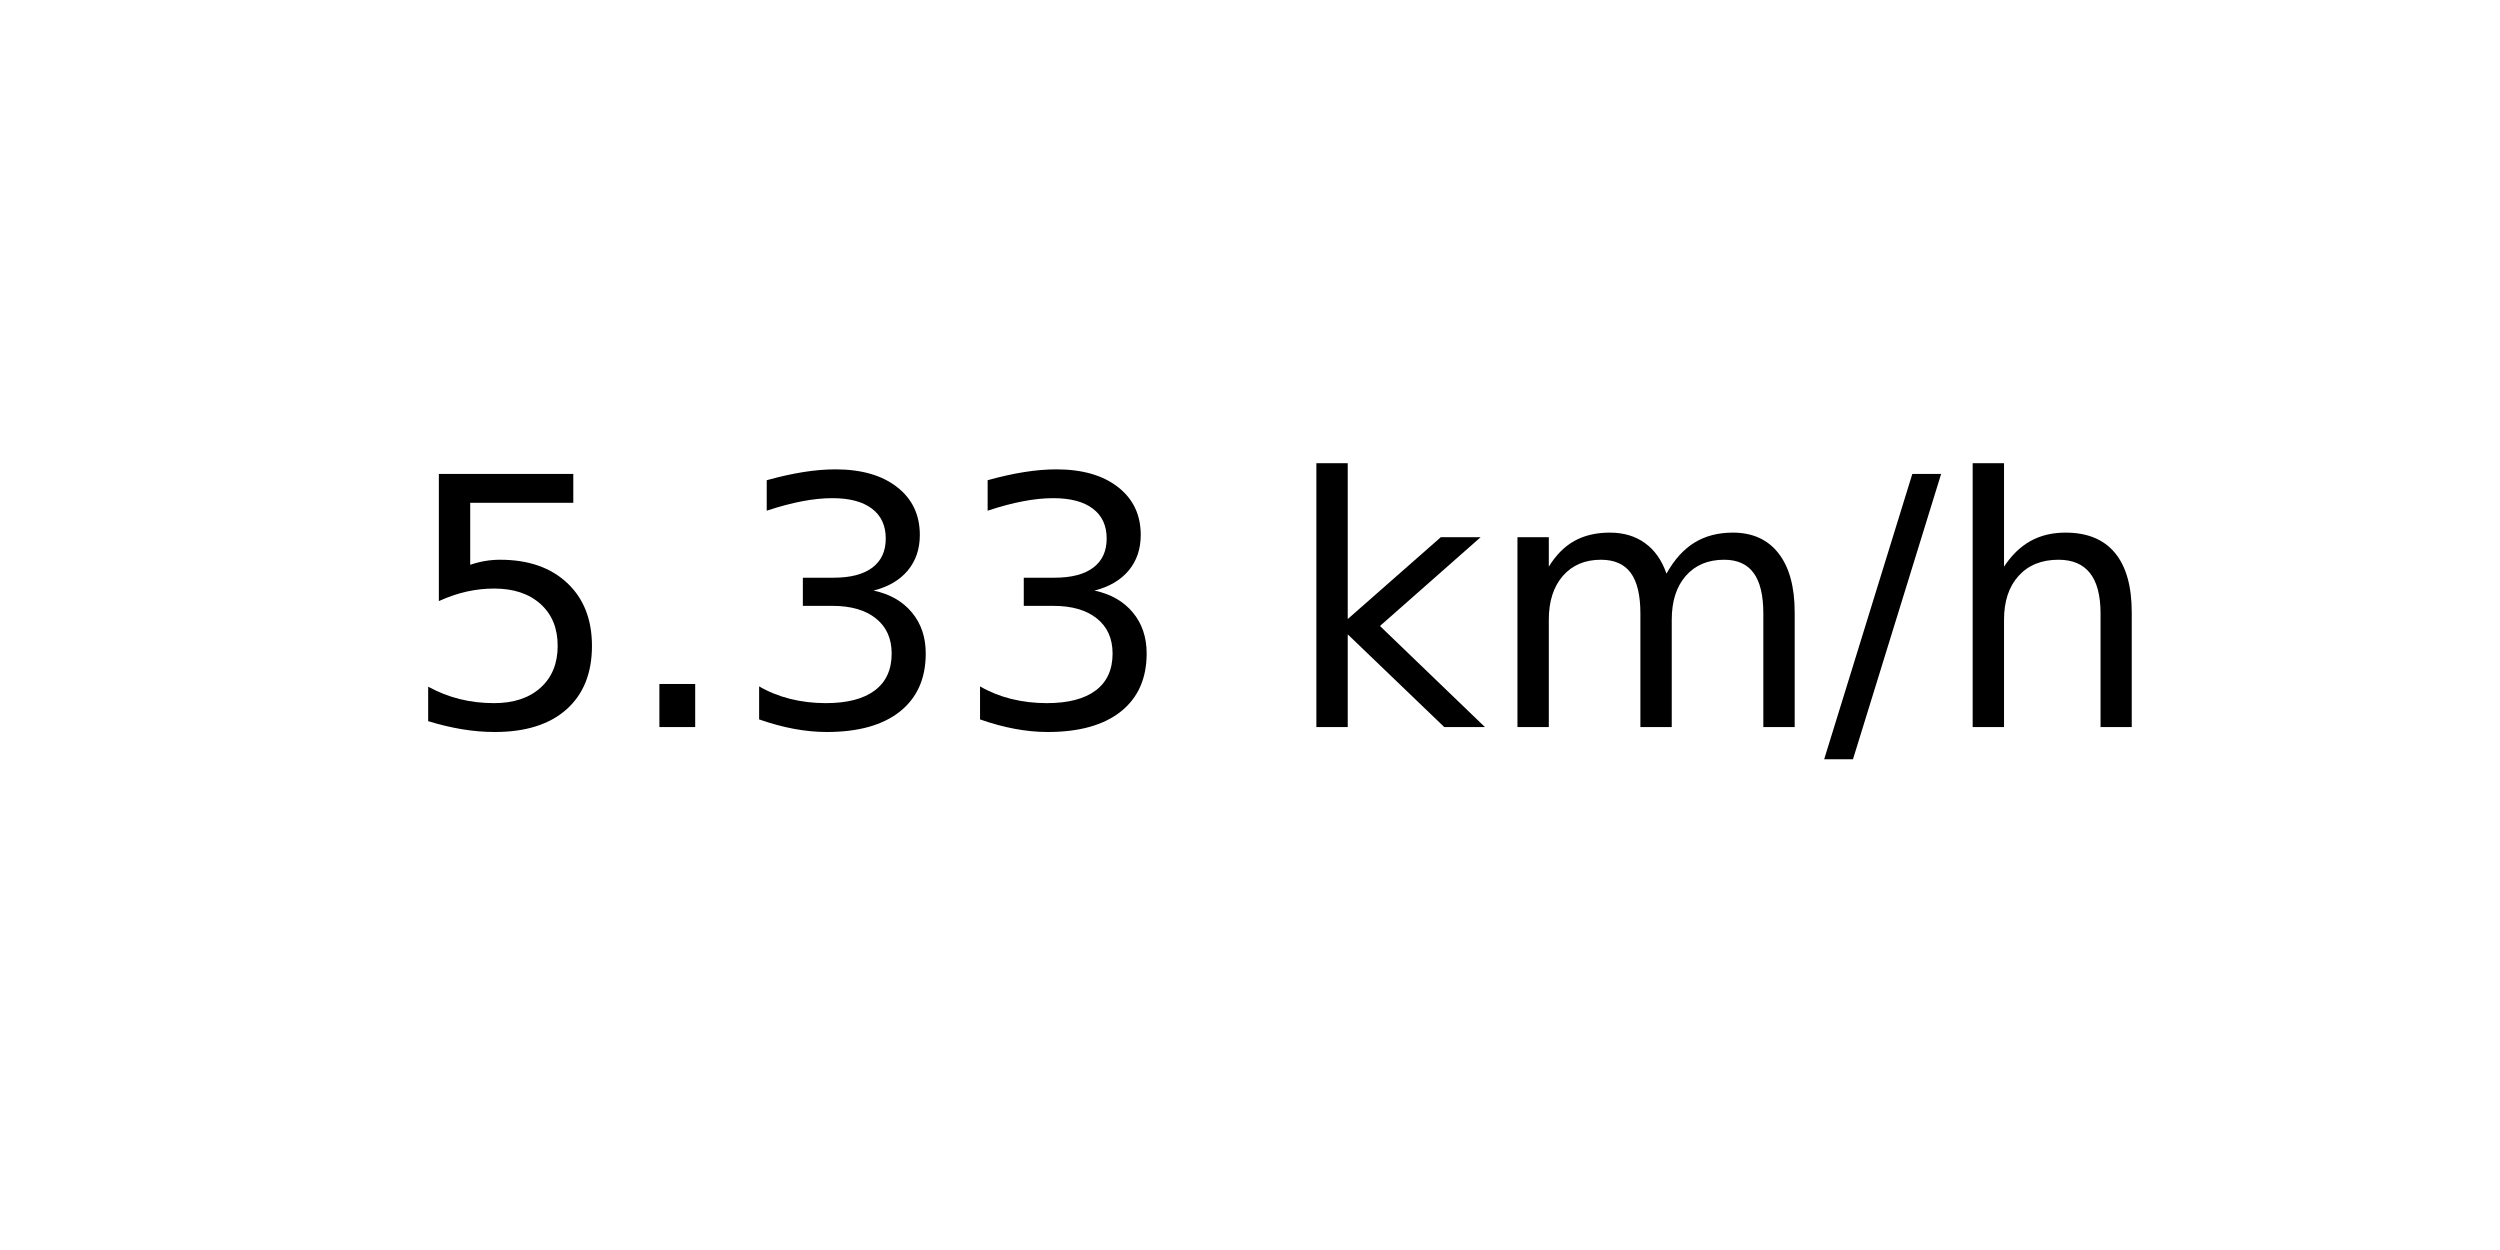
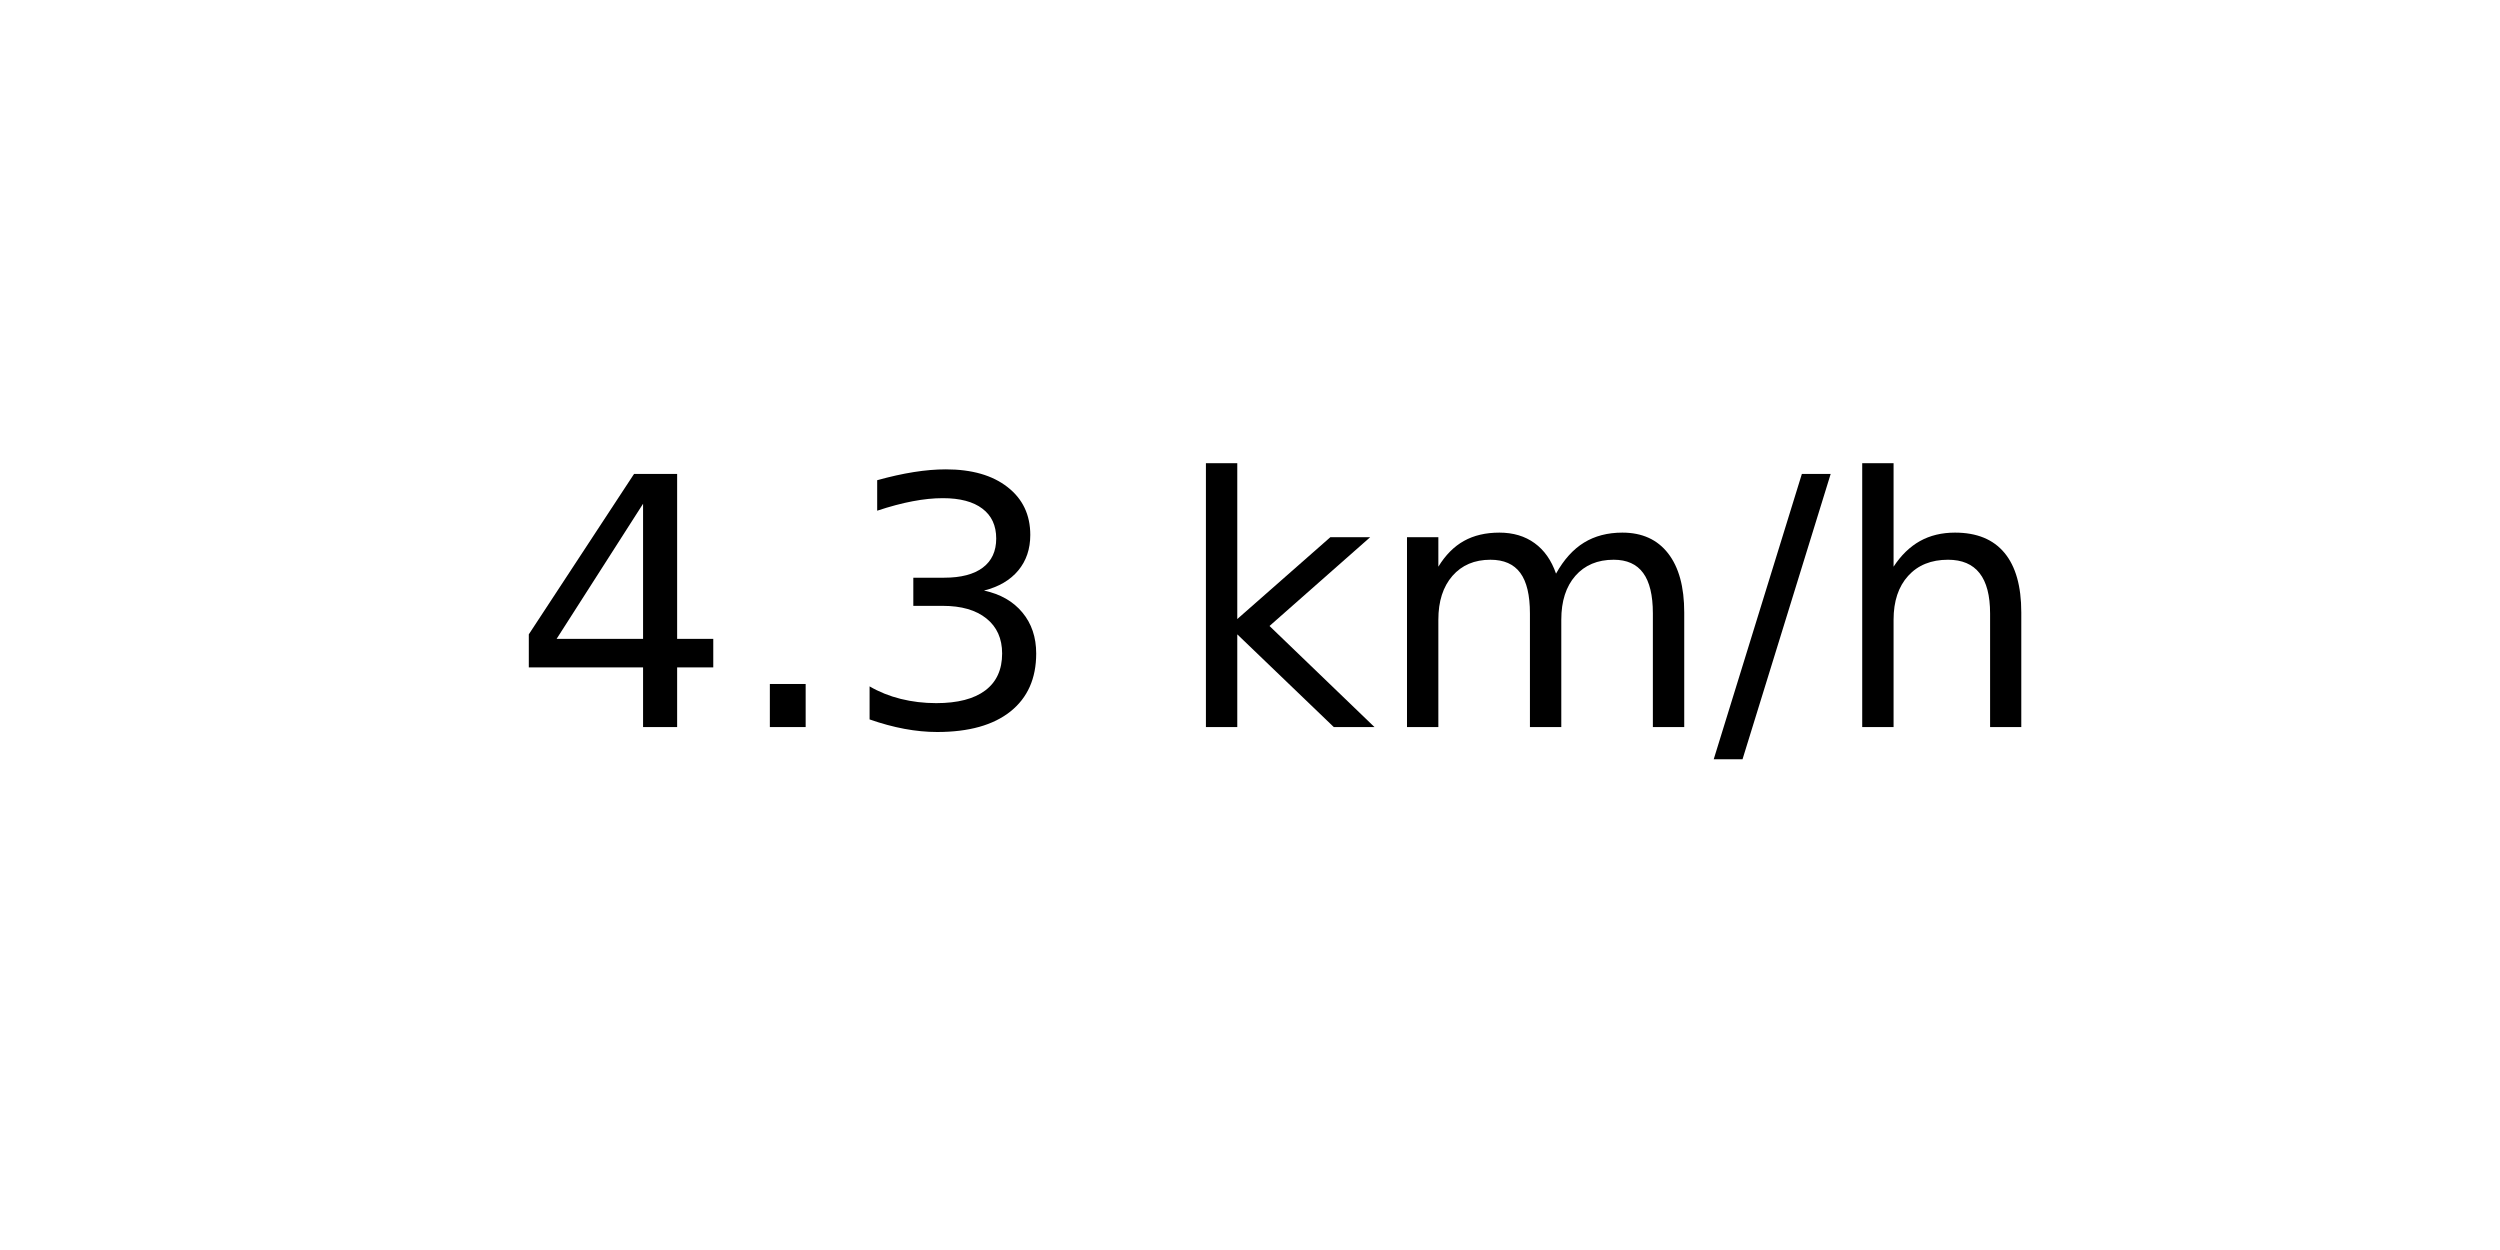
<svg xmlns="http://www.w3.org/2000/svg" xmlns:xlink="http://www.w3.org/1999/xlink" width="72pt" height="36pt" viewBox="0 0 72 36" version="1.1">
  <defs>
    <style type="text/css">*{stroke-linejoin: round; stroke-linecap: butt}</style>
  </defs>
  <g id="figure_1">
    <g id="axes_1">
      <g id="text_1">
-         <g transform="translate(11.55937 20.93937) scale(0.1 -0.1)">
+         <g transform="translate(14.74062 20.93937) scale(0.1 -0.1)">
          <defs>
-             <path id="DejaVuSans-35" d="M 691 4666  L 3169 4666  L 3169 4134  L 1269 4134  L 1269 2991  Q 1406 3038 1543 3061  Q 1681 3084 1819 3084  Q 2600 3084 3056 2656  Q 3513 2228 3513 1497  Q 3513 744 3044 326  Q 2575 -91 1722 -91  Q 1428 -91 1123 -41  Q 819 9 494 109  L 494 744  Q 775 591 1075 516  Q 1375 441 1709 441  Q 2250 441 2565 725  Q 2881 1009 2881 1497  Q 2881 1984 2565 2268  Q 2250 2553 1709 2553  Q 1456 2553 1204 2497  Q 953 2441 691 2322  L 691 4666  z " transform="scale(0.015625)" />
+             <path id="DejaVuSans-34" d="M 2419 4116  L 825 1625  L 2419 1625  L 2419 4116  z M 2253 4666  L 3047 4666  L 3047 1625  L 3713 1625  L 3713 1100  L 3047 1100  L 3047 0  L 2419 0  L 2419 1100  L 313 1100  L 313 1709  L 2253 4666  z " transform="scale(0.015625)" />
            <path id="DejaVuSans-2e" d="M 684 794  L 1344 794  L 1344 0  L 684 0  L 684 794  z " transform="scale(0.015625)" />
            <path id="DejaVuSans-33" d="M 2597 2516  Q 3050 2419 3304 2112  Q 3559 1806 3559 1356  Q 3559 666 3084 287  Q 2609 -91 1734 -91  Q 1441 -91 1130 -33  Q 819 25 488 141  L 488 750  Q 750 597 1062 519  Q 1375 441 1716 441  Q 2309 441 2620 675  Q 2931 909 2931 1356  Q 2931 1769 2642 2001  Q 2353 2234 1838 2234  L 1294 2234  L 1294 2753  L 1863 2753  Q 2328 2753 2575 2939  Q 2822 3125 2822 3475  Q 2822 3834 2567 4026  Q 2313 4219 1838 4219  Q 1578 4219 1281 4162  Q 984 4106 628 3988  L 628 4550  Q 988 4650 1302 4700  Q 1616 4750 1894 4750  Q 2613 4750 3031 4423  Q 3450 4097 3450 3541  Q 3450 3153 3228 2886  Q 3006 2619 2597 2516  z " transform="scale(0.015625)" />
            <path id="DejaVuSans-20" transform="scale(0.015625)" />
            <path id="DejaVuSans-6b" d="M 581 4863  L 1159 4863  L 1159 1991  L 2875 3500  L 3609 3500  L 1753 1863  L 3688 0  L 2938 0  L 1159 1709  L 1159 0  L 581 0  L 581 4863  z " transform="scale(0.015625)" />
            <path id="DejaVuSans-6d" d="M 3328 2828  Q 3544 3216 3844 3400  Q 4144 3584 4550 3584  Q 5097 3584 5394 3201  Q 5691 2819 5691 2113  L 5691 0  L 5113 0  L 5113 2094  Q 5113 2597 4934 2840  Q 4756 3084 4391 3084  Q 3944 3084 3684 2787  Q 3425 2491 3425 1978  L 3425 0  L 2847 0  L 2847 2094  Q 2847 2600 2669 2842  Q 2491 3084 2119 3084  Q 1678 3084 1418 2786  Q 1159 2488 1159 1978  L 1159 0  L 581 0  L 581 3500  L 1159 3500  L 1159 2956  Q 1356 3278 1631 3431  Q 1906 3584 2284 3584  Q 2666 3584 2933 3390  Q 3200 3197 3328 2828  z " transform="scale(0.015625)" />
            <path id="DejaVuSans-2f" d="M 1625 4666  L 2156 4666  L 531 -594  L 0 -594  L 1625 4666  z " transform="scale(0.015625)" />
            <path id="DejaVuSans-68" d="M 3513 2113  L 3513 0  L 2938 0  L 2938 2094  Q 2938 2591 2744 2837  Q 2550 3084 2163 3084  Q 1697 3084 1428 2787  Q 1159 2491 1159 1978  L 1159 0  L 581 0  L 581 4863  L 1159 4863  L 1159 2956  Q 1366 3272 1645 3428  Q 1925 3584 2291 3584  Q 2894 3584 3203 3211  Q 3513 2838 3513 2113  z " transform="scale(0.015625)" />
          </defs>
-           <use xlink:href="#DejaVuSans-35" />
+           <use xlink:href="#DejaVuSans-34" />
          <use xlink:href="#DejaVuSans-2e" x="63.623" />
          <use xlink:href="#DejaVuSans-33" x="95.41" />
-           <use xlink:href="#DejaVuSans-33" x="159.033" />
-           <use xlink:href="#DejaVuSans-20" x="222.656" />
-           <use xlink:href="#DejaVuSans-6b" x="254.443" />
-           <use xlink:href="#DejaVuSans-6d" x="312.354" />
-           <use xlink:href="#DejaVuSans-2f" x="409.766" />
-           <use xlink:href="#DejaVuSans-68" x="443.457" />
+           <use xlink:href="#DejaVuSans-20" x="159.033" />
+           <use xlink:href="#DejaVuSans-6b" x="190.82" />
+           <use xlink:href="#DejaVuSans-6d" x="248.73" />
+           <use xlink:href="#DejaVuSans-2f" x="346.143" />
+           <use xlink:href="#DejaVuSans-68" x="379.834" />
        </g>
      </g>
    </g>
  </g>
</svg>
